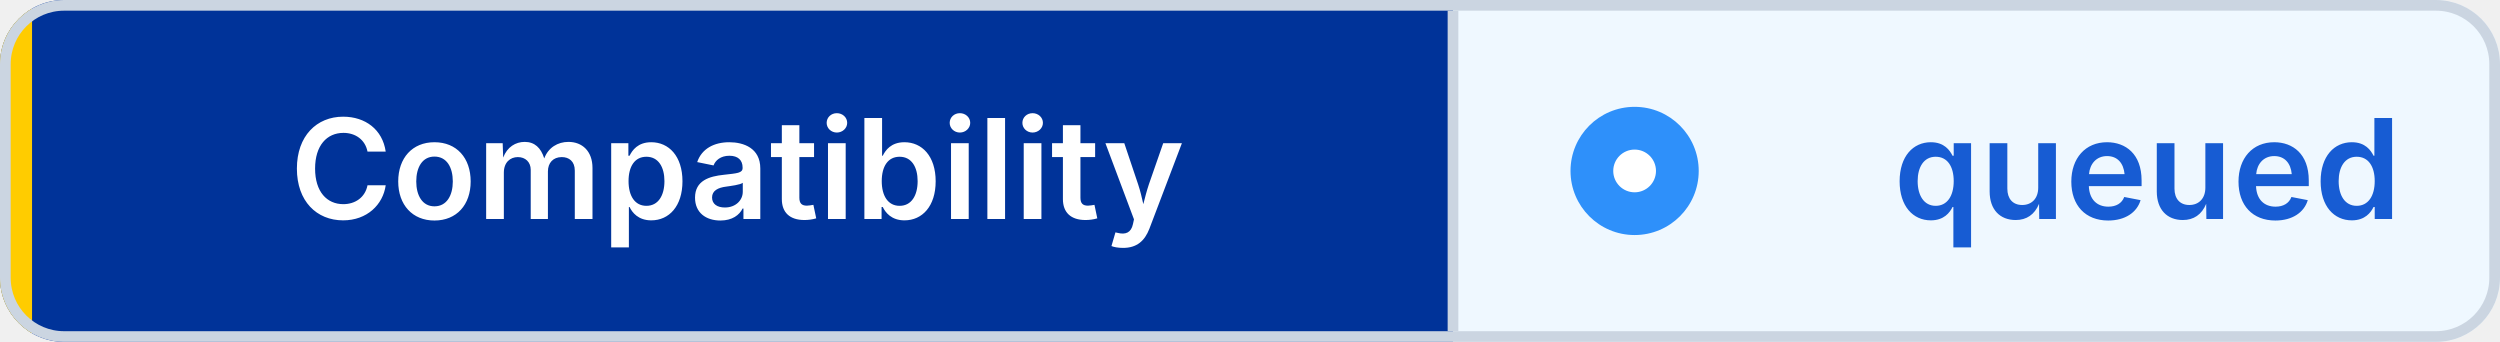
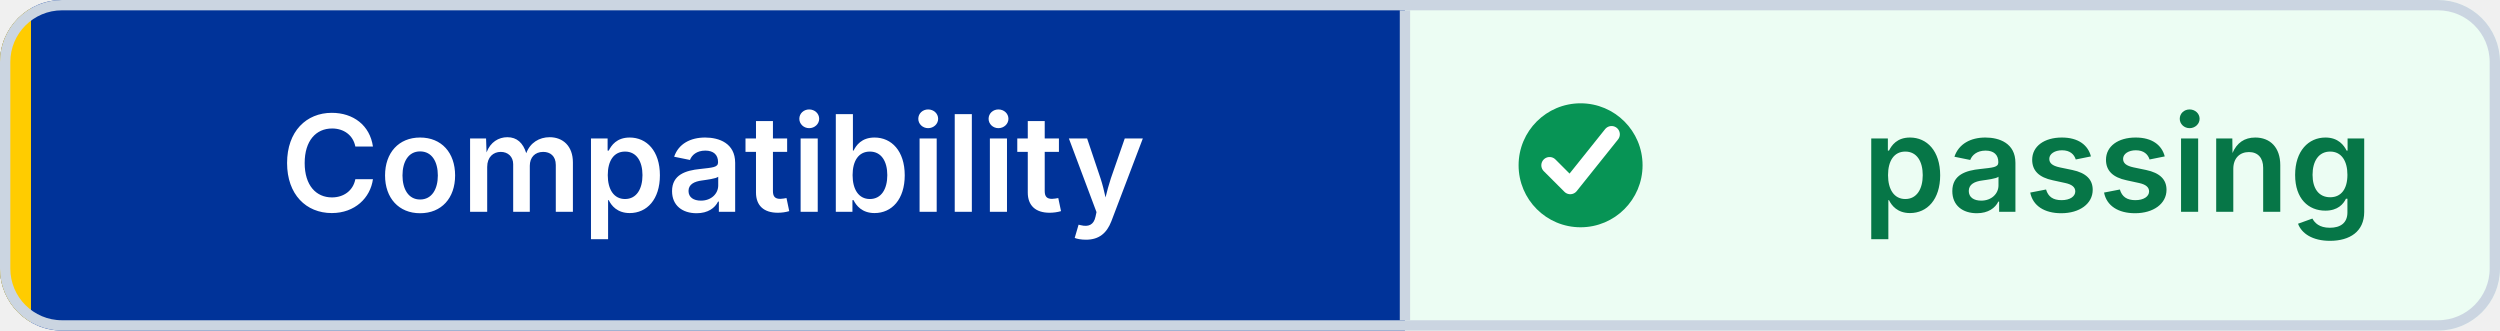
- <svg xmlns="http://www.w3.org/2000/svg" width="234" height="32" viewBox="0 0 234 32" role="img" aria-label="Compatibility: queued" shape-rendering="geometricPrecision" text-rendering="geometricPrecision">
+ <svg xmlns="http://www.w3.org/2000/svg" width="242" height="32" viewBox="0 0 242 32" role="img" aria-label="Compatibility: passing" shape-rendering="geometricPrecision" text-rendering="geometricPrecision">
  <defs>
    <clipPath id="badge-clip">
-       <rect width="234" height="32" rx="6" />
+       <rect width="242" height="32" rx="6" />
    </clipPath>
  </defs>
  <g clip-path="url(#badge-clip)">
    <rect width="136" height="32" fill="#003399" />
-     <rect x="136" width="98" height="32" fill="#EFF8FF" />
+     <rect x="136" width="106" height="32" fill="#ECFDF3" />
    <rect width="3" height="32" fill="#FFCC00" />
  </g>
-   <rect x="0.5" y="0.5" width="233" height="31" rx="5.5" fill="none" stroke="#CBD5E1" />
+   <rect x="0.5" y="0.5" width="241" height="31" rx="5.5" fill="none" stroke="#CBD5E1" />
  <line x1="136" y1="1" x2="136" y2="31" stroke="#CBD5E1" />
-   <circle cx="153" cy="16" r="6" fill="#2E90FA" />
-   <circle cx="153" cy="16" r="2" fill="#FFFFFF" />
+   <circle cx="153" cy="16" r="6" fill="#079455" />
+   <path d="M 150 16 l2 2 4 -5" fill="none" stroke="#FFFFFF" stroke-width="1.6" stroke-linecap="round" stroke-linejoin="round" />
  <g font-family="Inter,Segoe UI,Helvetica Neue,Arial,sans-serif" font-size="13" font-weight="600" text-anchor="middle">
    <text x="69" y="20.5" fill="#FFFFFF">Compatibility</text>
-     <text x="201" y="20.5" fill="#175CD3">queued</text>
+     <text x="205" y="20.5" fill="#067647">passing</text>
  </g>
</svg>
